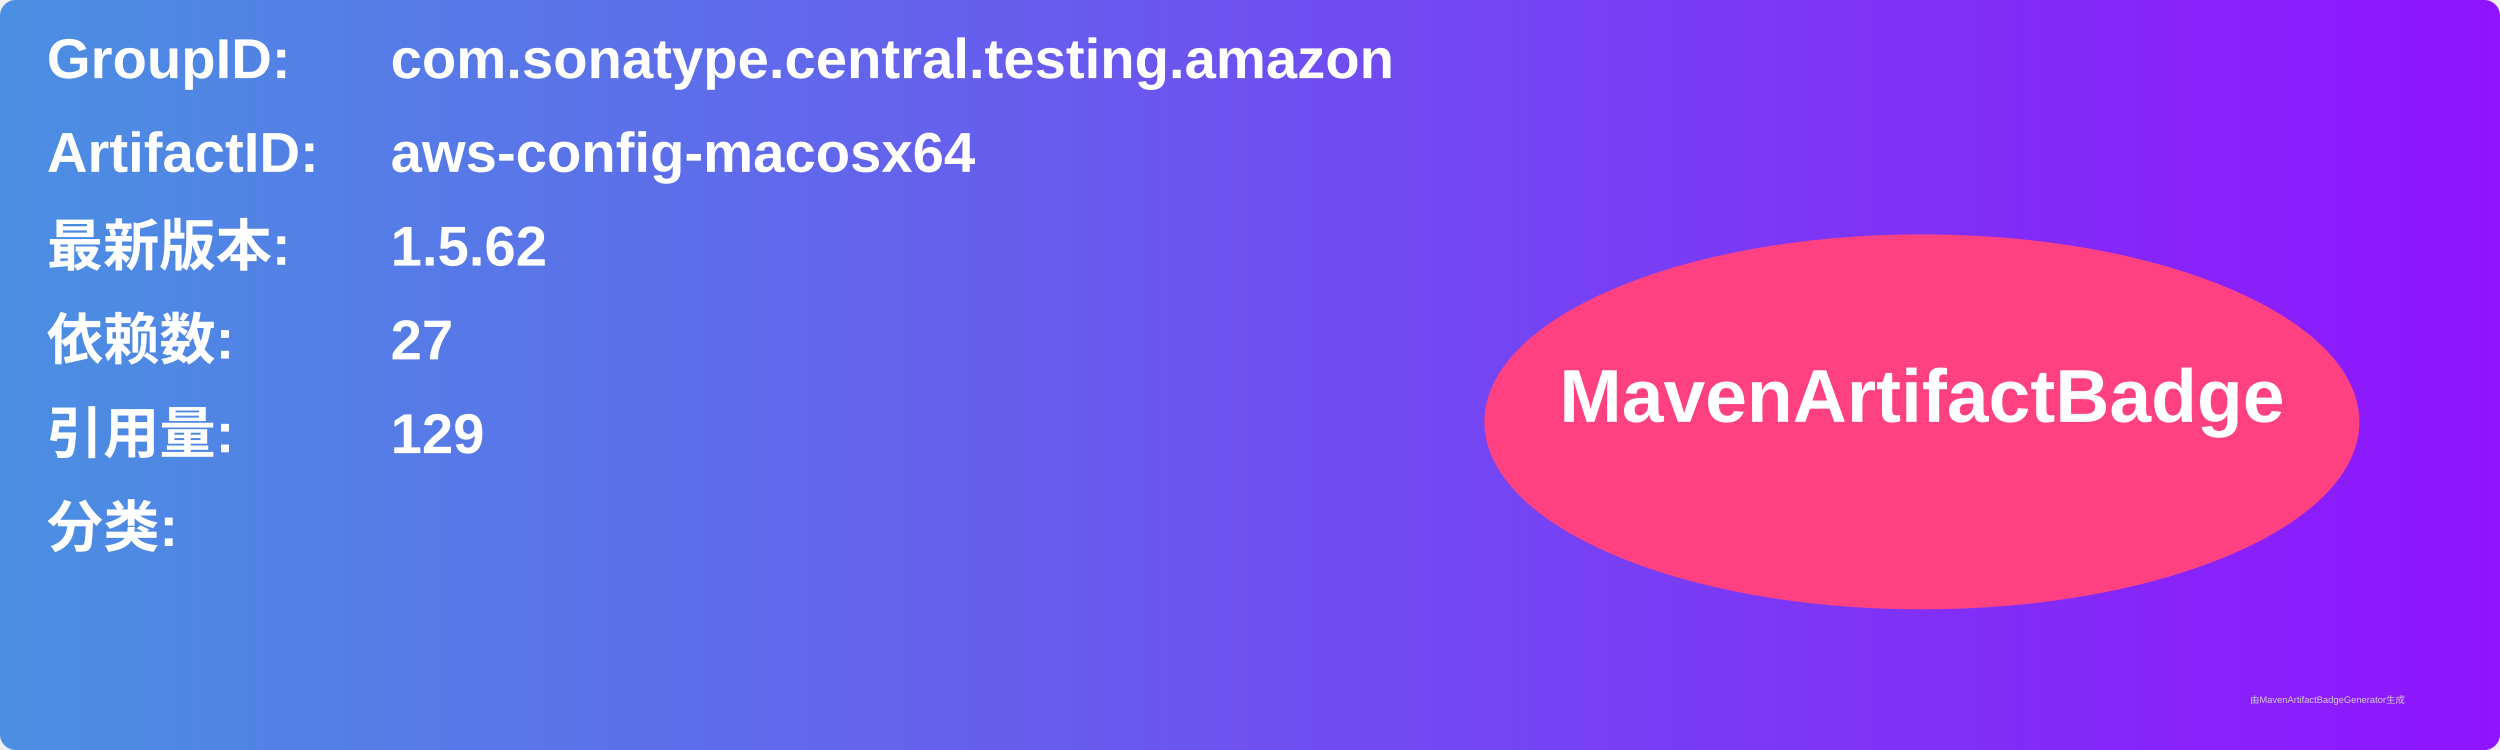
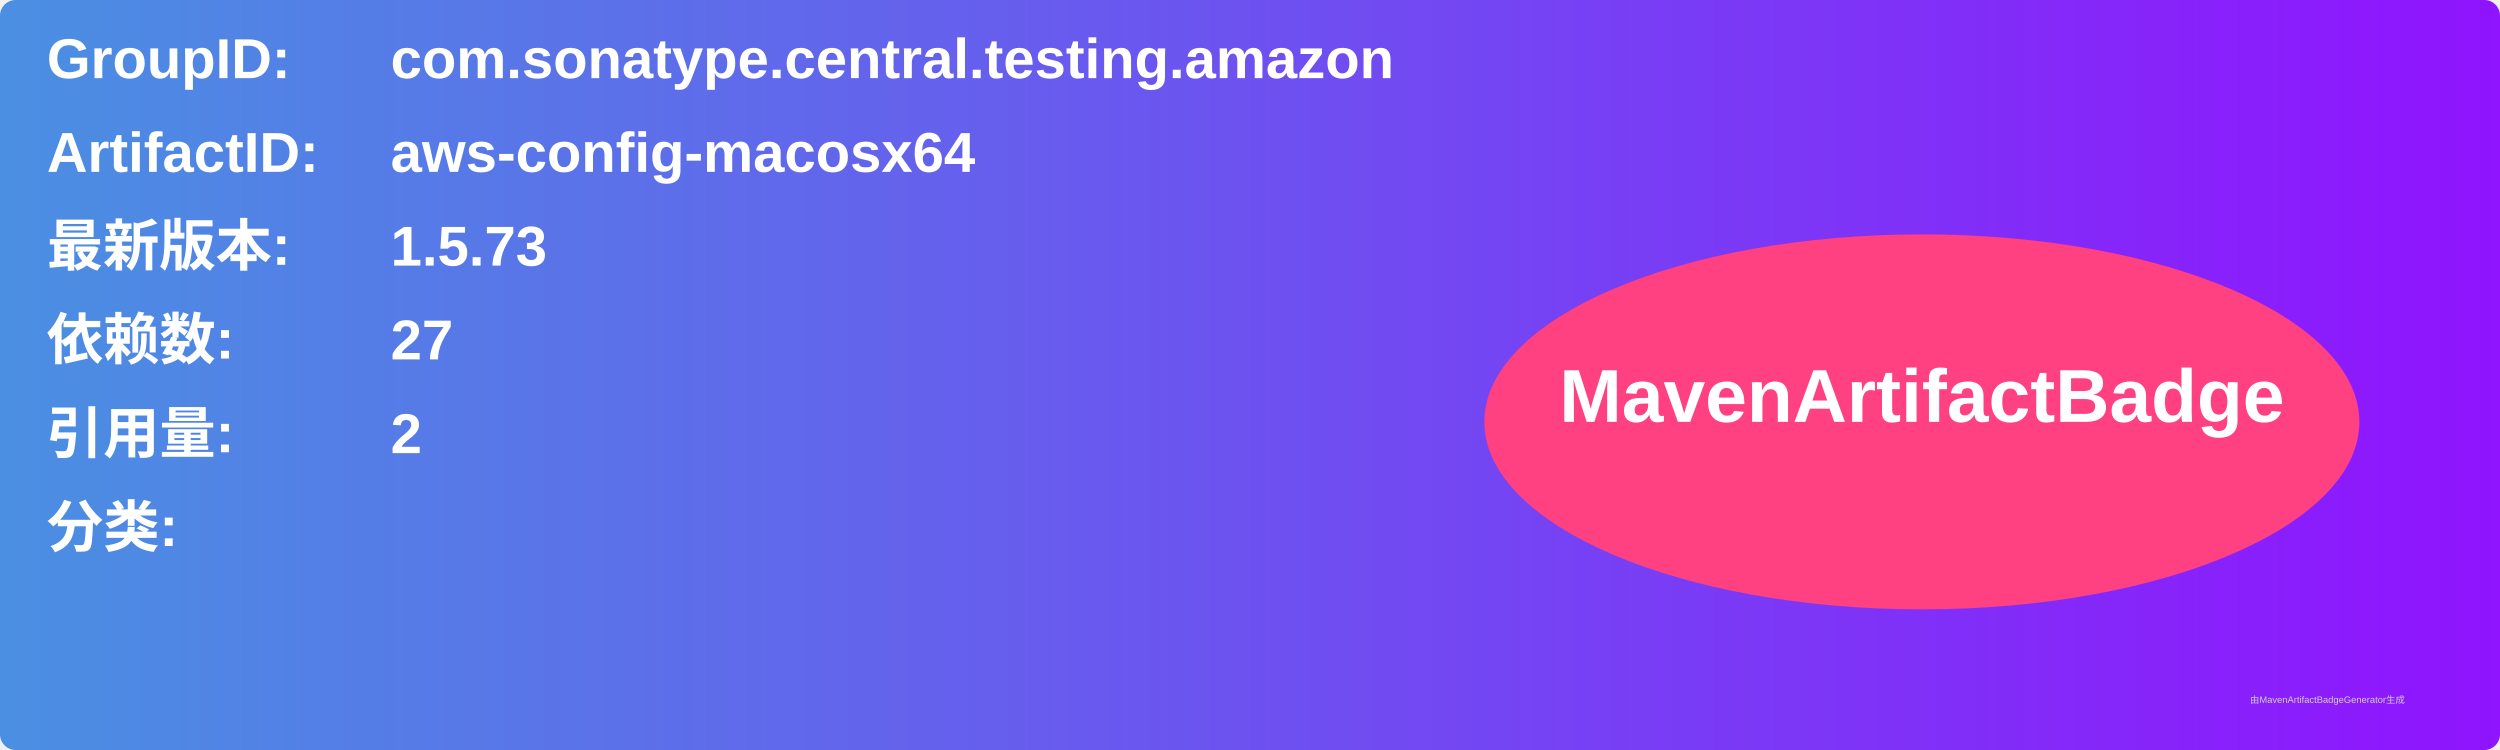
<svg xmlns="http://www.w3.org/2000/svg" width="800" height="240" viewBox="0 0 800 240">
  <linearGradient id="grad" x1="0%" y1="0%" x2="100%" y2="0%">
    <stop offset="0%" stop-color="#4a90e2" />
    <stop offset="100%" stop-color="#9013fe" />
  </linearGradient>
  <rect width="100%" height="100%" rx="5" ry="5" fill="url(#grad)" />
  <g transform="translate(15, 15)">
    <text x="0" y="10" font-family="Arial" font-size="18" fill="white" font-weight="bold" width="260">GroupID:</text>
    <text x="110" y="10" font-family="Arial" font-size="18" fill="white" font-weight="bold" width="460">com.sonatype.central.testing.amazon</text>
    <text x="0" y="40" font-family="Arial" font-size="18" fill="white" font-weight="bold" width="260">ArtifactID:</text>
    <text x="110" y="40" font-family="Arial" font-size="18" fill="white" font-weight="bold" width="460">aws-config-macosx64</text>
    <text x="0" y="70" font-family="Arial" font-size="18" fill="white" font-weight="bold">最新版本:</text>
    <text x="110" y="70" font-family="Arial" font-size="18" fill="white" font-weight="bold">
-       <tspan font-weight="bold">1.5.62</tspan>
+       <tspan font-weight="bold">1.5.73</tspan>
    </text>
    <text x="0" y="100" font-family="Arial" font-size="18" fill="white" font-weight="bold">依赖数: </text>
    <text x="110" y="100" font-family="Arial" font-size="18" fill="white">
      <tspan font-weight="bold">27</tspan>
    </text>
    <text x="0" y="130" font-family="Arial" font-size="18" fill="white" font-weight="bold">引用量: </text>
    <text x="110" y="130" font-family="Arial" font-size="18" fill="white">
-       <tspan font-weight="bold">129</tspan>
+       <tspan font-weight="bold">2</tspan>
    </text>
    <text x="0" y="160" font-family="Arial" font-size="18" fill="white" font-weight="bold">分类:</text>
    <text x="10" y="190" font-family="Arial" font-size="10" fill="white">
      <tspan font-weight="bold" />
    </text>
    <ellipse cx="600" cy="120" rx="140" ry="60" fill="#ff4081" />
    <text x="600" y="120" text-anchor="middle" font-family="Arial" font-size="24" fill="white" font-weight="bold">MavenArtifactBadge</text>
  </g>
  <text x="720" y="225" font-family="Arial" font-size="3" fill="#d0d0d0">由MavenArtifactBadgeGenerator生成</text>
</svg>
